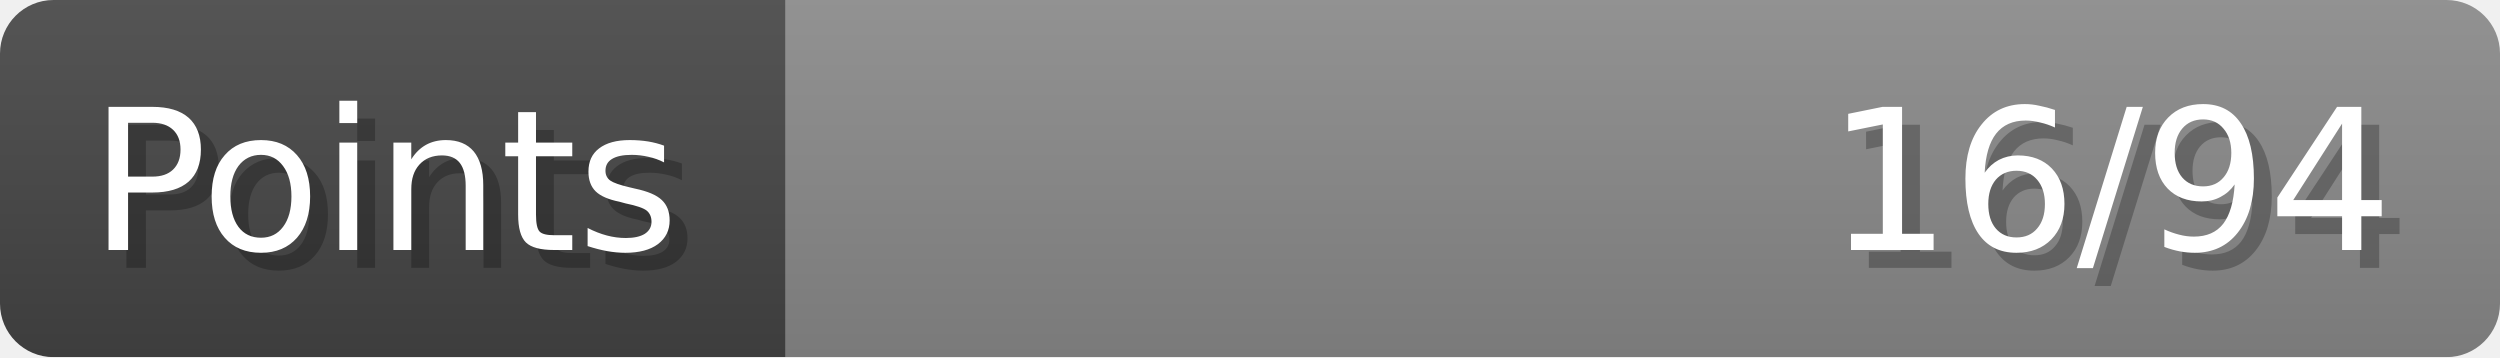
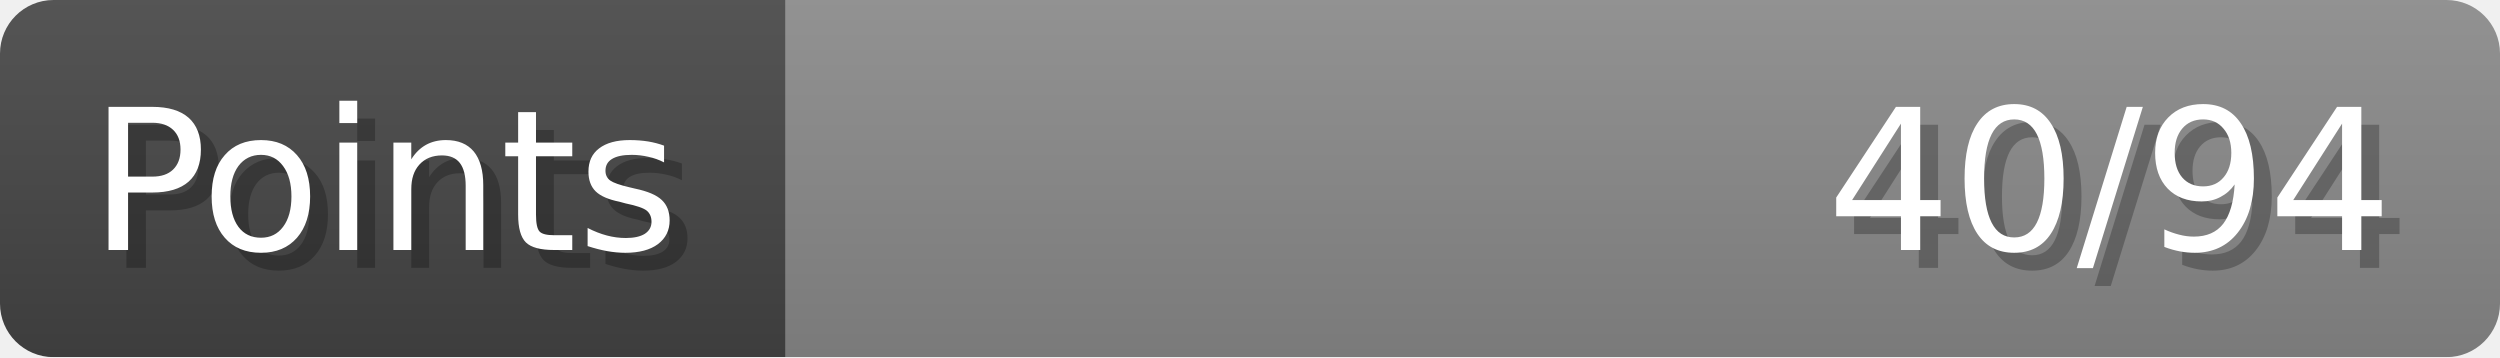
- <svg xmlns="http://www.w3.org/2000/svg" width="140px" height="20px" role="img" aria-label="Points: 16/94">
+ <svg xmlns="http://www.w3.org/2000/svg" width="140px" height="20px" role="img" aria-label="Points: 40/94">
  <linearGradient id="a" x2="0" y2="100%">
    <stop offset="0" stop-opacity=".1" stop-color="#EEE" />
    <stop offset="1" stop-opacity=".1" />
  </linearGradient>
  <mask id="m">
    <rect width="100%" height="100%" rx="3" fill="#FFF" />
  </mask>
  <g mask="url(#m)">
    <rect x="0" y="0" width="44" height="20" fill="#444" />
    <svg x="44" y="0" width="96" height="20">
      <rect width="100%" height="100%" fill="#888888" />
      <rect width="0%" height="100%" fill="#33CC11" transform="">
-         <animate attributeName="width" begin="0.5s" dur="600ms" from="0%" to="17%" repeatCount="1" fill="freeze" calcMode="spline" keyTimes="0; 1" keySplines="0.3, 0.61, 0.355, 1" />
+         <animate attributeName="width" begin="0.5s" dur="600ms" from="0%" to="42%" repeatCount="1" fill="freeze" calcMode="spline" keyTimes="0; 1" keySplines="0.3, 0.61, 0.355, 1" />
      </rect>
    </svg>
    <rect width="140" height="20" fill="url(#a)" />
  </g>
  <g aria-hidden="true" font-size="11" font-family="Verdana, DejaVu Sans, sans-serif" fill="#FFFFFF">
    <text x="6" y="15" fill="#000" opacity="0.25">Points</text>
    <text x="5" y="14">Points</text>
-     <text x="135" y="15" fill="#000" opacity="0.25" text-anchor="end">16/94</text>
-     <text x="134" y="14" text-anchor="end">16/94</text>
+     <text x="135" y="15" fill="#000" opacity="0.25" text-anchor="end">40/94</text>
+     <text x="134" y="14" text-anchor="end">40/94</text>
  </g>
</svg>
